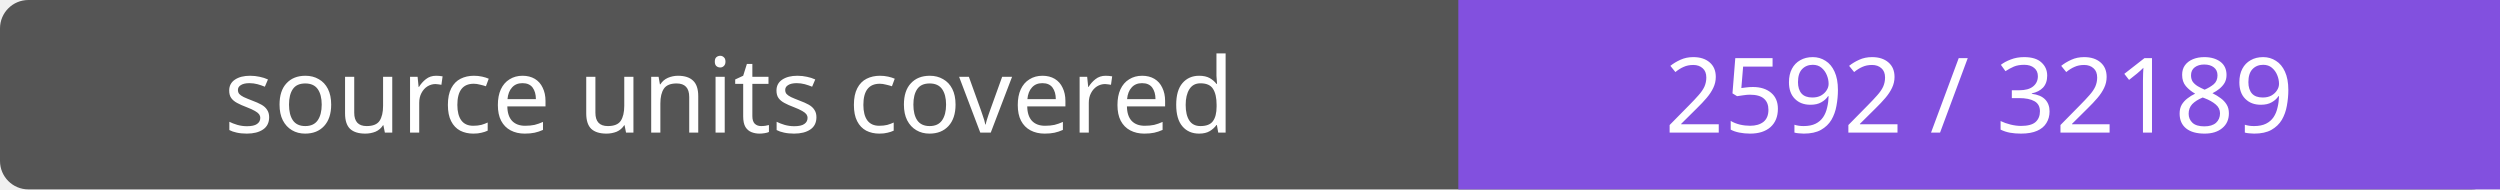
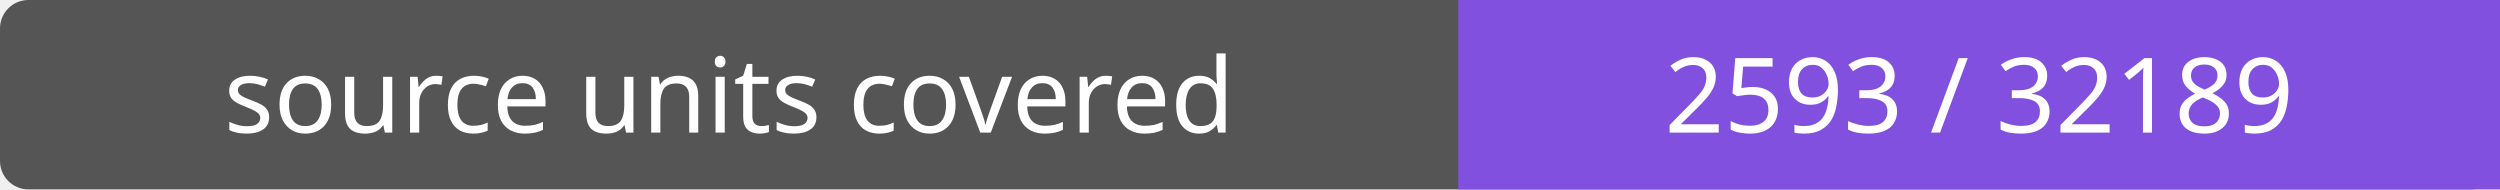
- <svg xmlns="http://www.w3.org/2000/svg" width="264" height="20" role="img" aria-label="source units covered: 2592 / 32189">
+ <svg xmlns="http://www.w3.org/2000/svg" width="264" height="20" role="img" aria-label="source units covered: 2593 / 32189">
  <rect width="264" height="20" rx="3" fill="#555" />
  <path fill="#8250df" d="M154 0h110v20H154z" />
  <g fill="#fff" text-anchor="middle" font-family="Verdana,sans-serif" font-size="11">
    <text x="77.0" y="14">source units covered</text>
-     <text x="209.0" y="14">2592 / 32189</text>
+     <text x="209.0" y="14">2593 / 32189</text>
  </g>
</svg>
